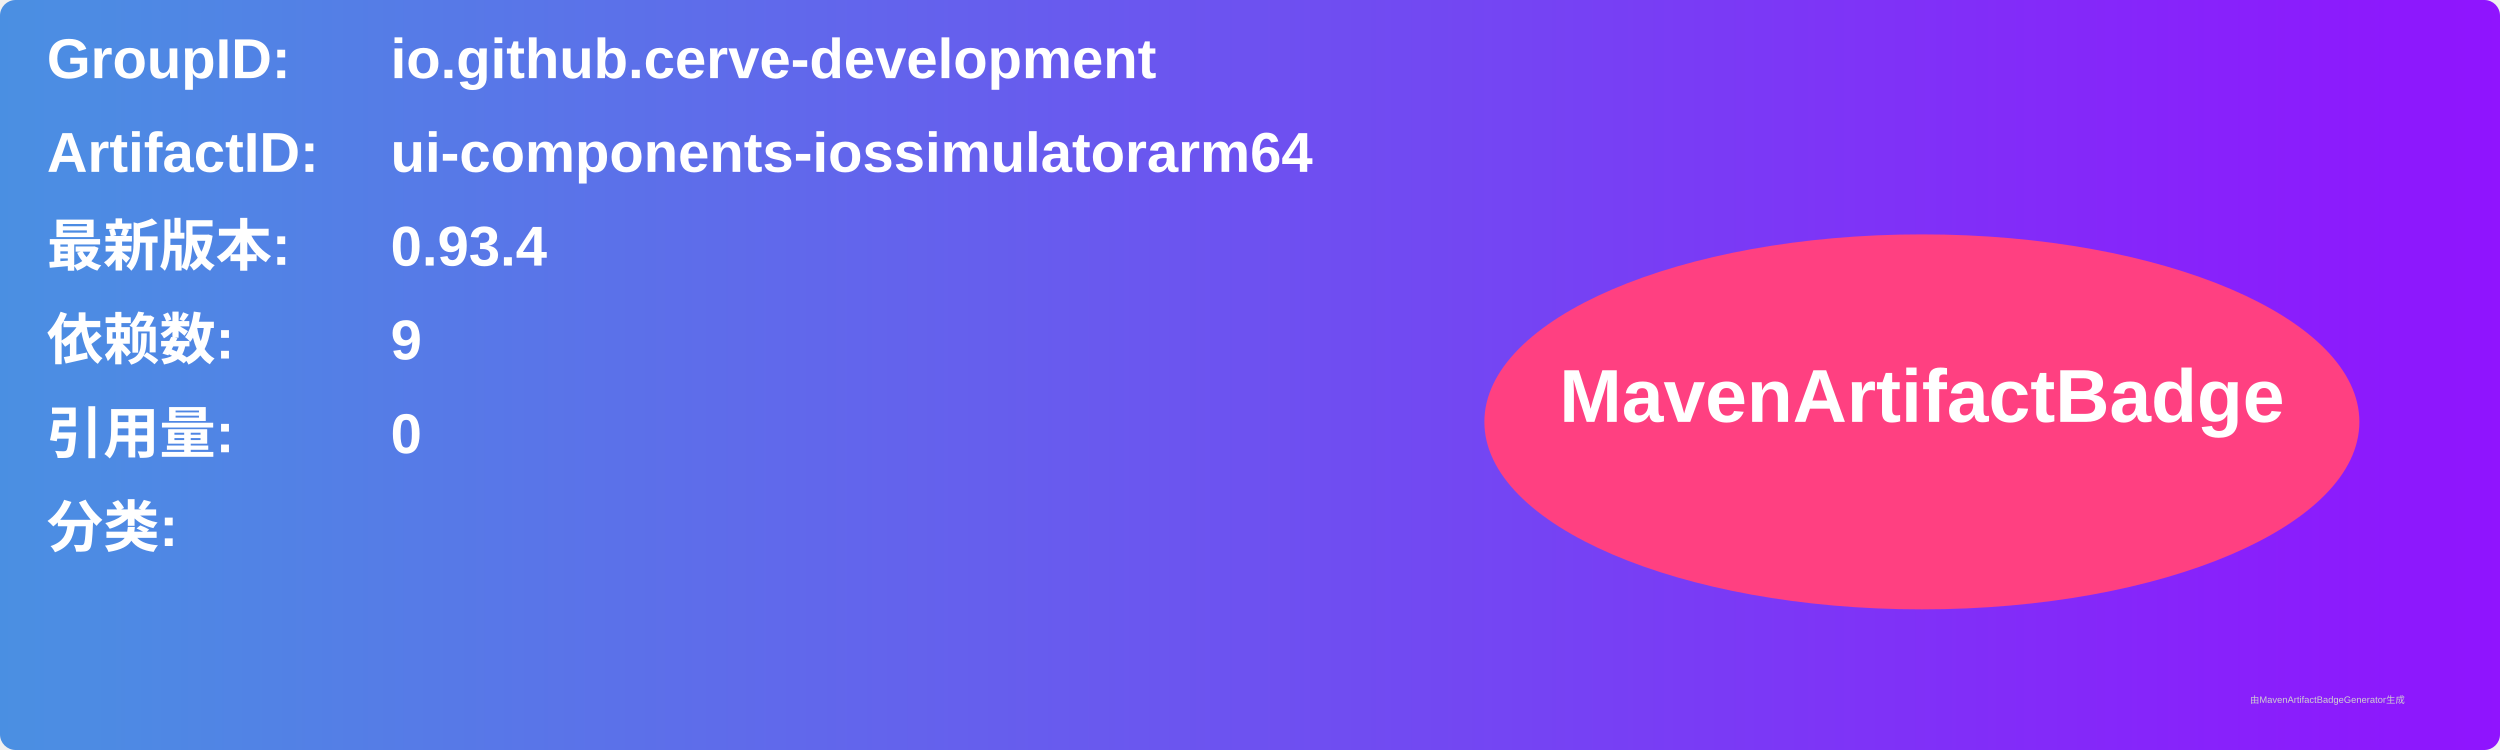
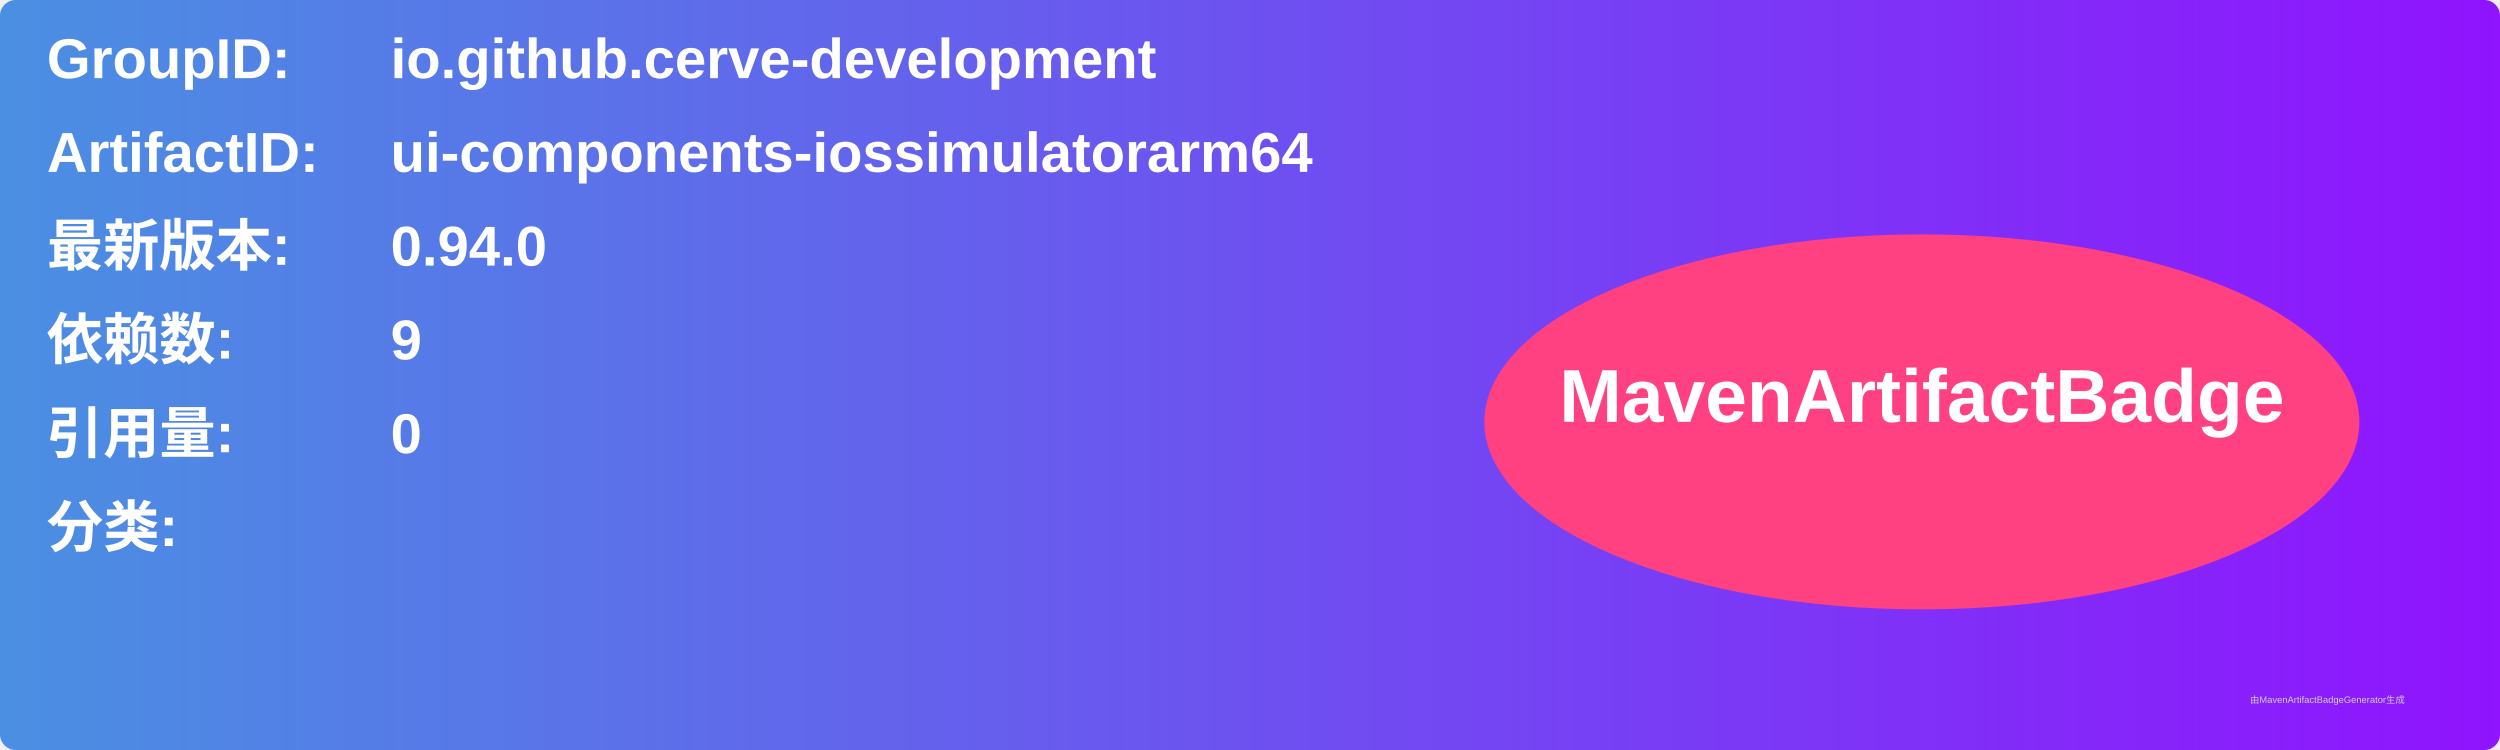
<svg xmlns="http://www.w3.org/2000/svg" width="800" height="240" viewBox="0 0 800 240">
  <linearGradient id="grad" x1="0%" y1="0%" x2="100%" y2="0%">
    <stop offset="0%" stop-color="#4a90e2" />
    <stop offset="100%" stop-color="#9013fe" />
  </linearGradient>
  <rect width="100%" height="100%" rx="5" ry="5" fill="url(#grad)" />
  <g transform="translate(15, 15)">
    <text x="0" y="10" font-family="Arial" font-size="18" fill="white" font-weight="bold" width="260">GroupID:</text>
    <text x="110" y="10" font-family="Arial" font-size="18" fill="white" font-weight="bold" width="460">io.github.cerve-development</text>
    <text x="0" y="40" font-family="Arial" font-size="18" fill="white" font-weight="bold" width="260">ArtifactID:</text>
    <text x="110" y="40" font-family="Arial" font-size="18" fill="white" font-weight="bold" width="460">ui-components-iossimulatorarm64</text>
    <text x="0" y="70" font-family="Arial" font-size="18" fill="white" font-weight="bold">最新版本:</text>
    <text x="110" y="70" font-family="Arial" font-size="18" fill="white" font-weight="bold">
-       <tspan font-weight="bold">0.93.4</tspan>
+       <tspan font-weight="bold">0.94.0</tspan>
    </text>
    <text x="0" y="100" font-family="Arial" font-size="18" fill="white" font-weight="bold">依赖数: </text>
    <text x="110" y="100" font-family="Arial" font-size="18" fill="white">
      <tspan font-weight="bold">9</tspan>
    </text>
    <text x="0" y="130" font-family="Arial" font-size="18" fill="white" font-weight="bold">引用量: </text>
    <text x="110" y="130" font-family="Arial" font-size="18" fill="white">
      <tspan font-weight="bold">0</tspan>
    </text>
    <text x="0" y="160" font-family="Arial" font-size="18" fill="white" font-weight="bold">分类:</text>
    <text x="10" y="190" font-family="Arial" font-size="10" fill="white">
      <tspan font-weight="bold" />
    </text>
    <ellipse cx="600" cy="120" rx="140" ry="60" fill="#ff4081" />
    <text x="600" y="120" text-anchor="middle" font-family="Arial" font-size="24" fill="white" font-weight="bold">MavenArtifactBadge</text>
  </g>
  <text x="720" y="225" font-family="Arial" font-size="3" fill="#d0d0d0">由MavenArtifactBadgeGenerator生成</text>
</svg>
